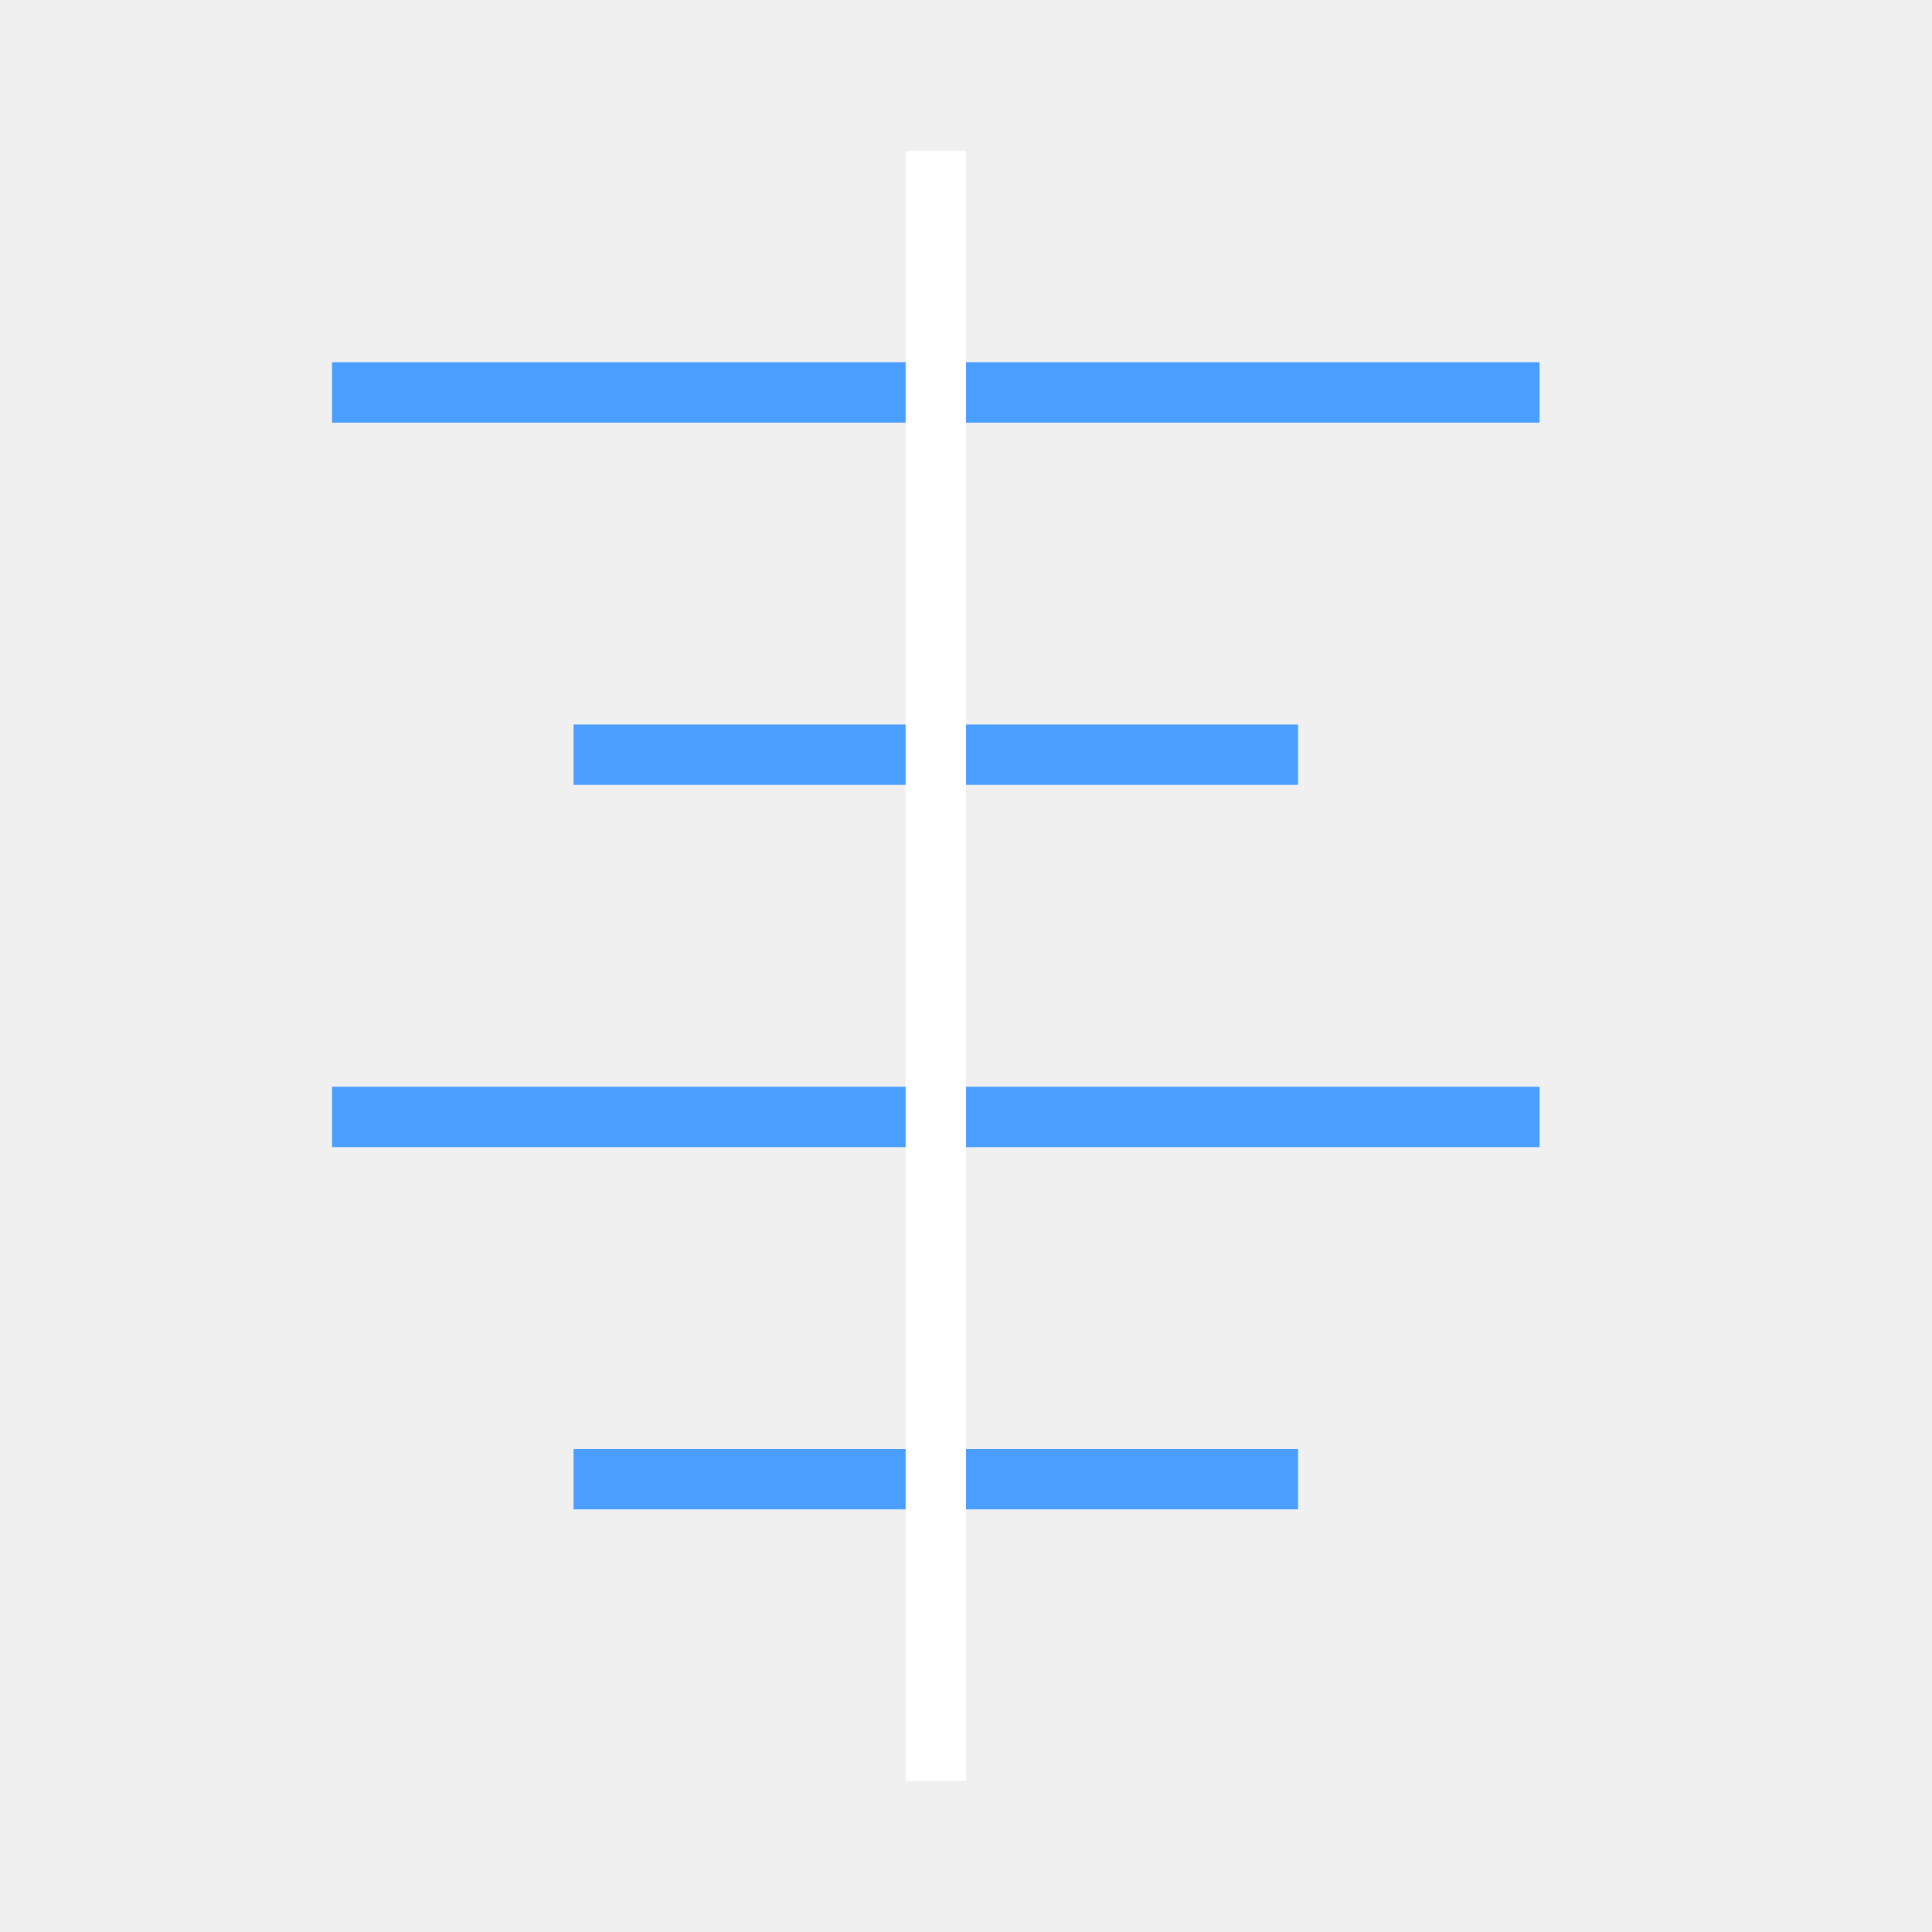
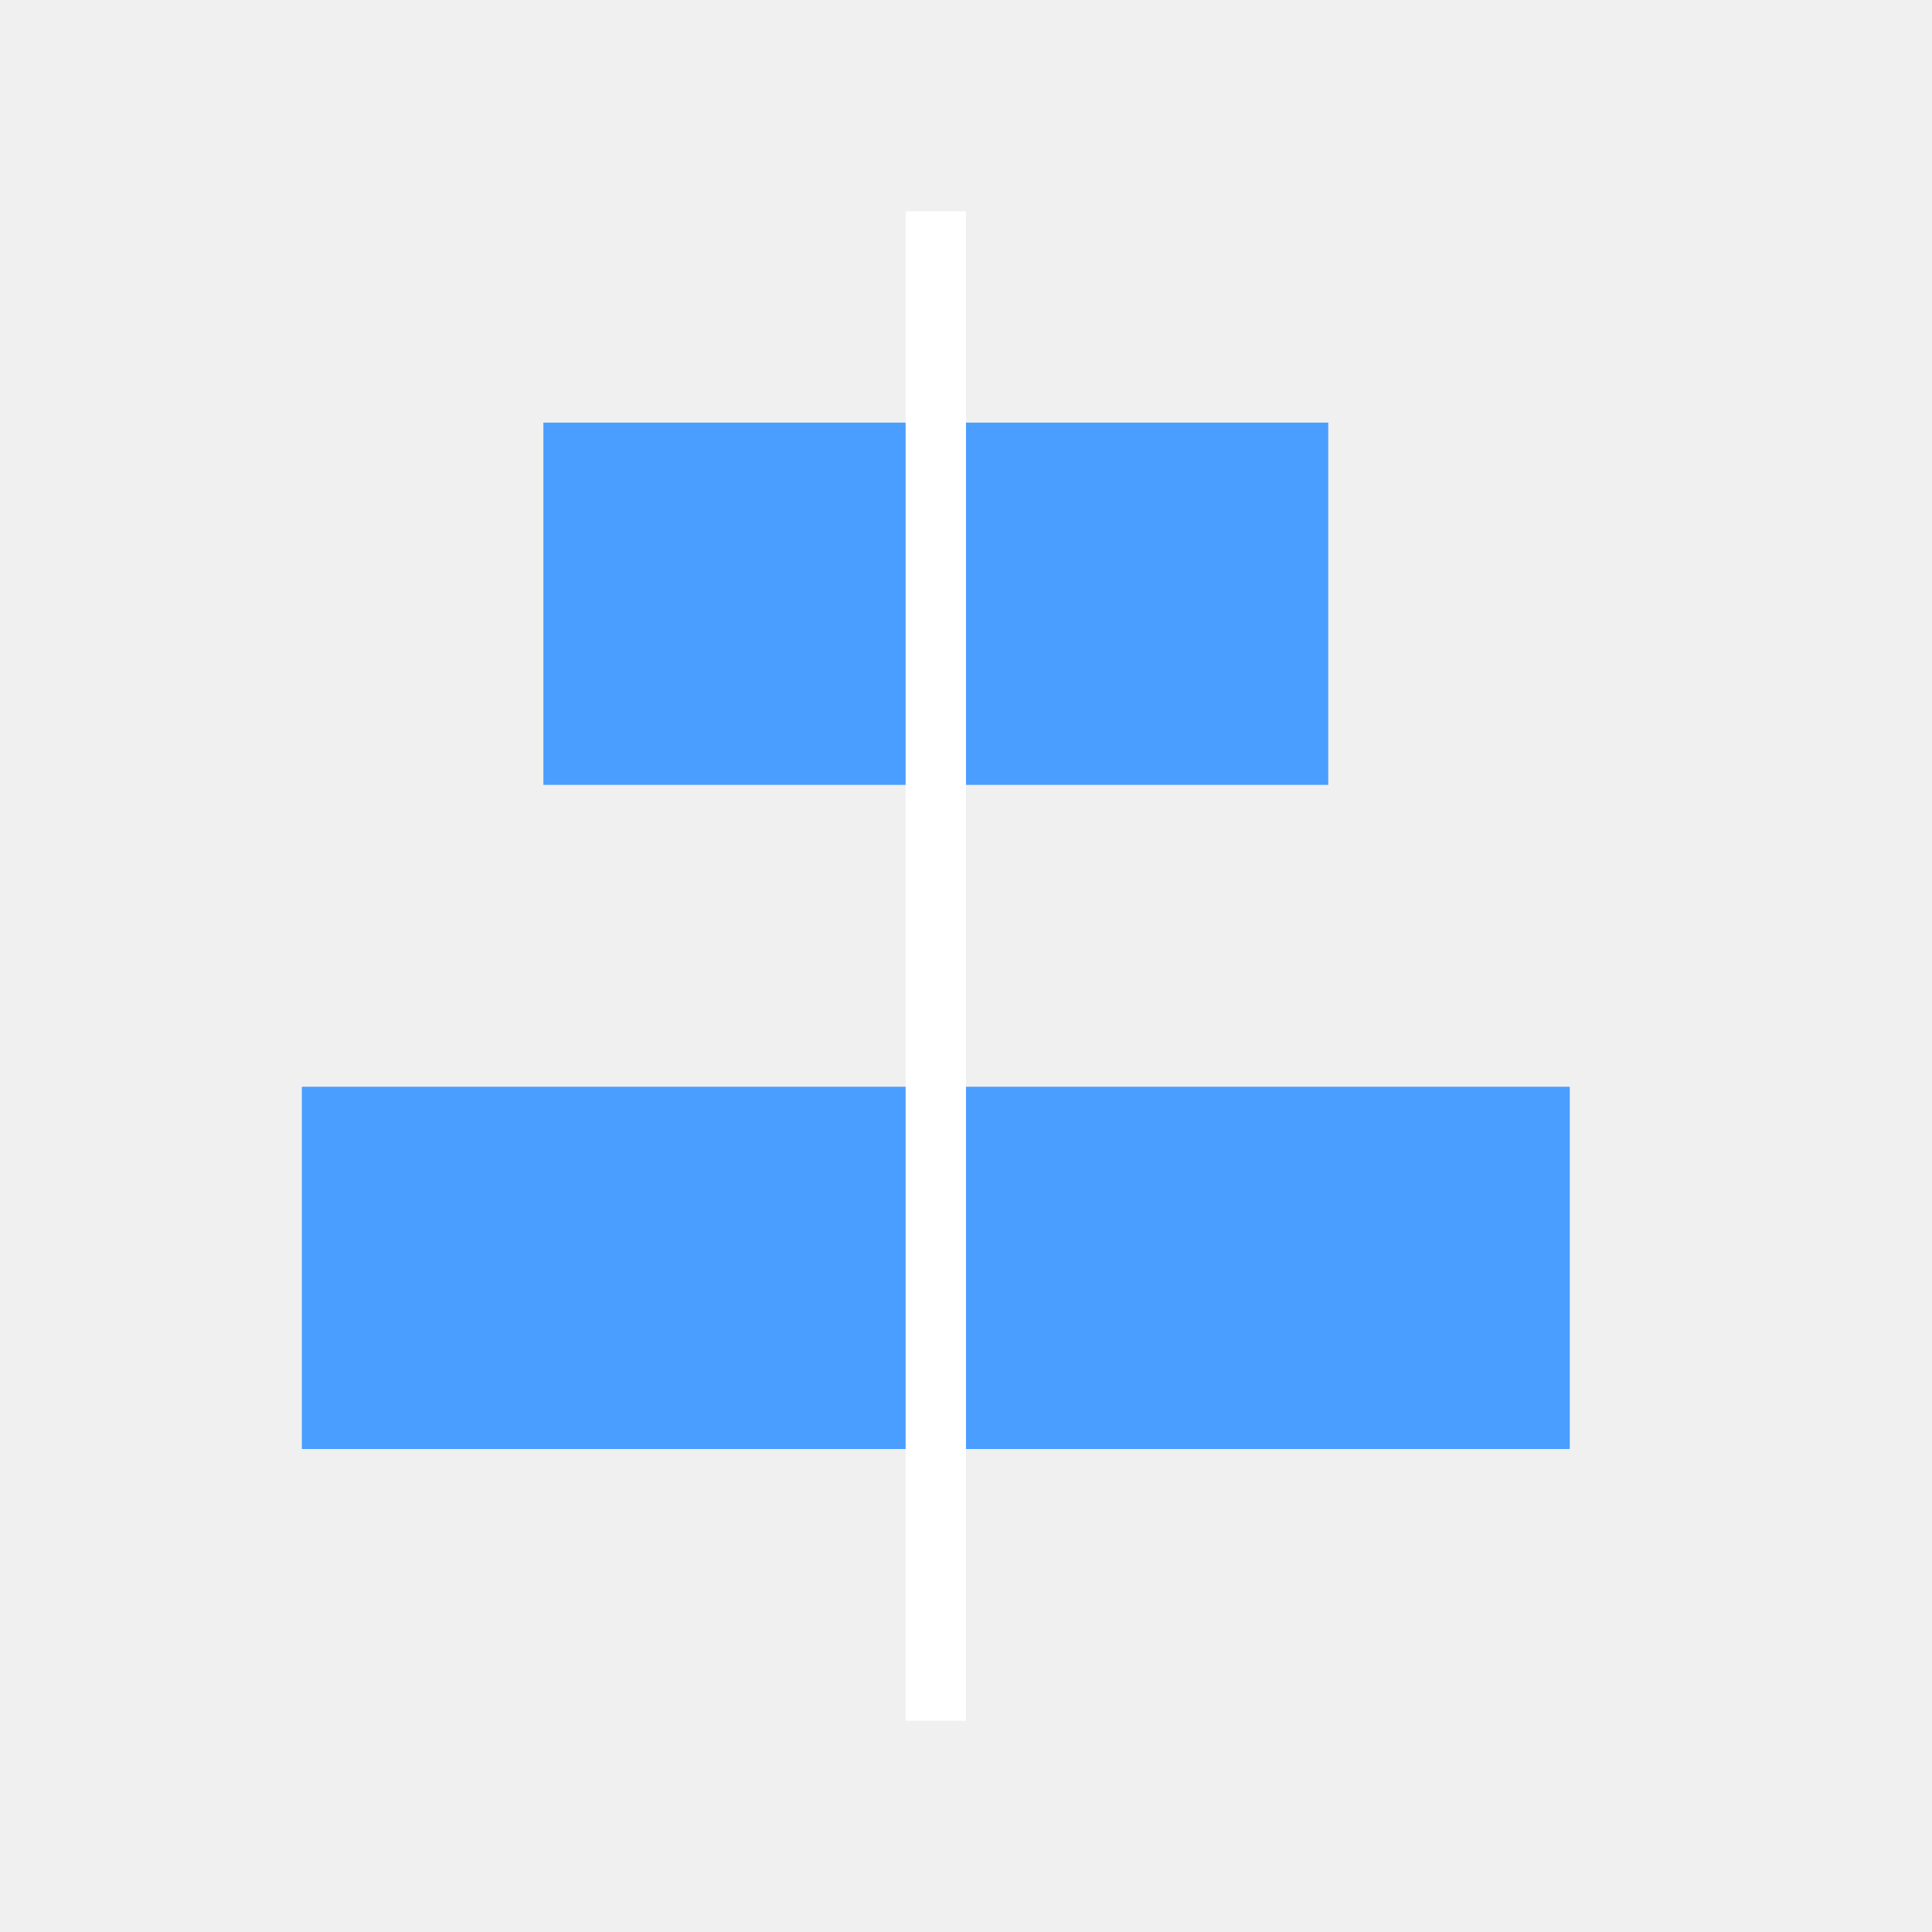
<svg xmlns="http://www.w3.org/2000/svg" width="32" height="32" viewBox="0 0 32 32" stroke-width="1" stroke-linecap="butt" stroke-linejoin="miter">
-   <path d="M15.5 2.5L15.5 29.5" fill="none" stroke="#ffffff" />
-   <path d="M5.5 6.5L15 6.5" fill="none" stroke="#4a9eff" />
-   <path d="M16 6.5L25.5 6.5" fill="none" stroke="#4a9eff" />
-   <path d="M9.5 12.5L15 12.5" fill="none" stroke="#4a9eff" />
-   <path d="M16 12.5L21.5 12.5" fill="none" stroke="#4a9eff" />
-   <path d="M5.5 18.5L15 18.5" fill="none" stroke="#4a9eff" />
-   <path d="M16 18.5L25.5 18.5" fill="none" stroke="#4a9eff" />
-   <path d="M9.5 24.5L15 24.5" fill="none" stroke="#4a9eff" />
-   <path d="M16 24.5L21.5 24.5" fill="none" stroke="#4a9eff" />
+   <path d="M9 7H22V13H9Z" fill="#4a9eff" />
+   <path d="M5 18H26V24H5Z" fill="#4a9eff" />
+   <path d="M15.5 3.5L15.5 28.5" fill="none" stroke="#ffffff" />
</svg>
